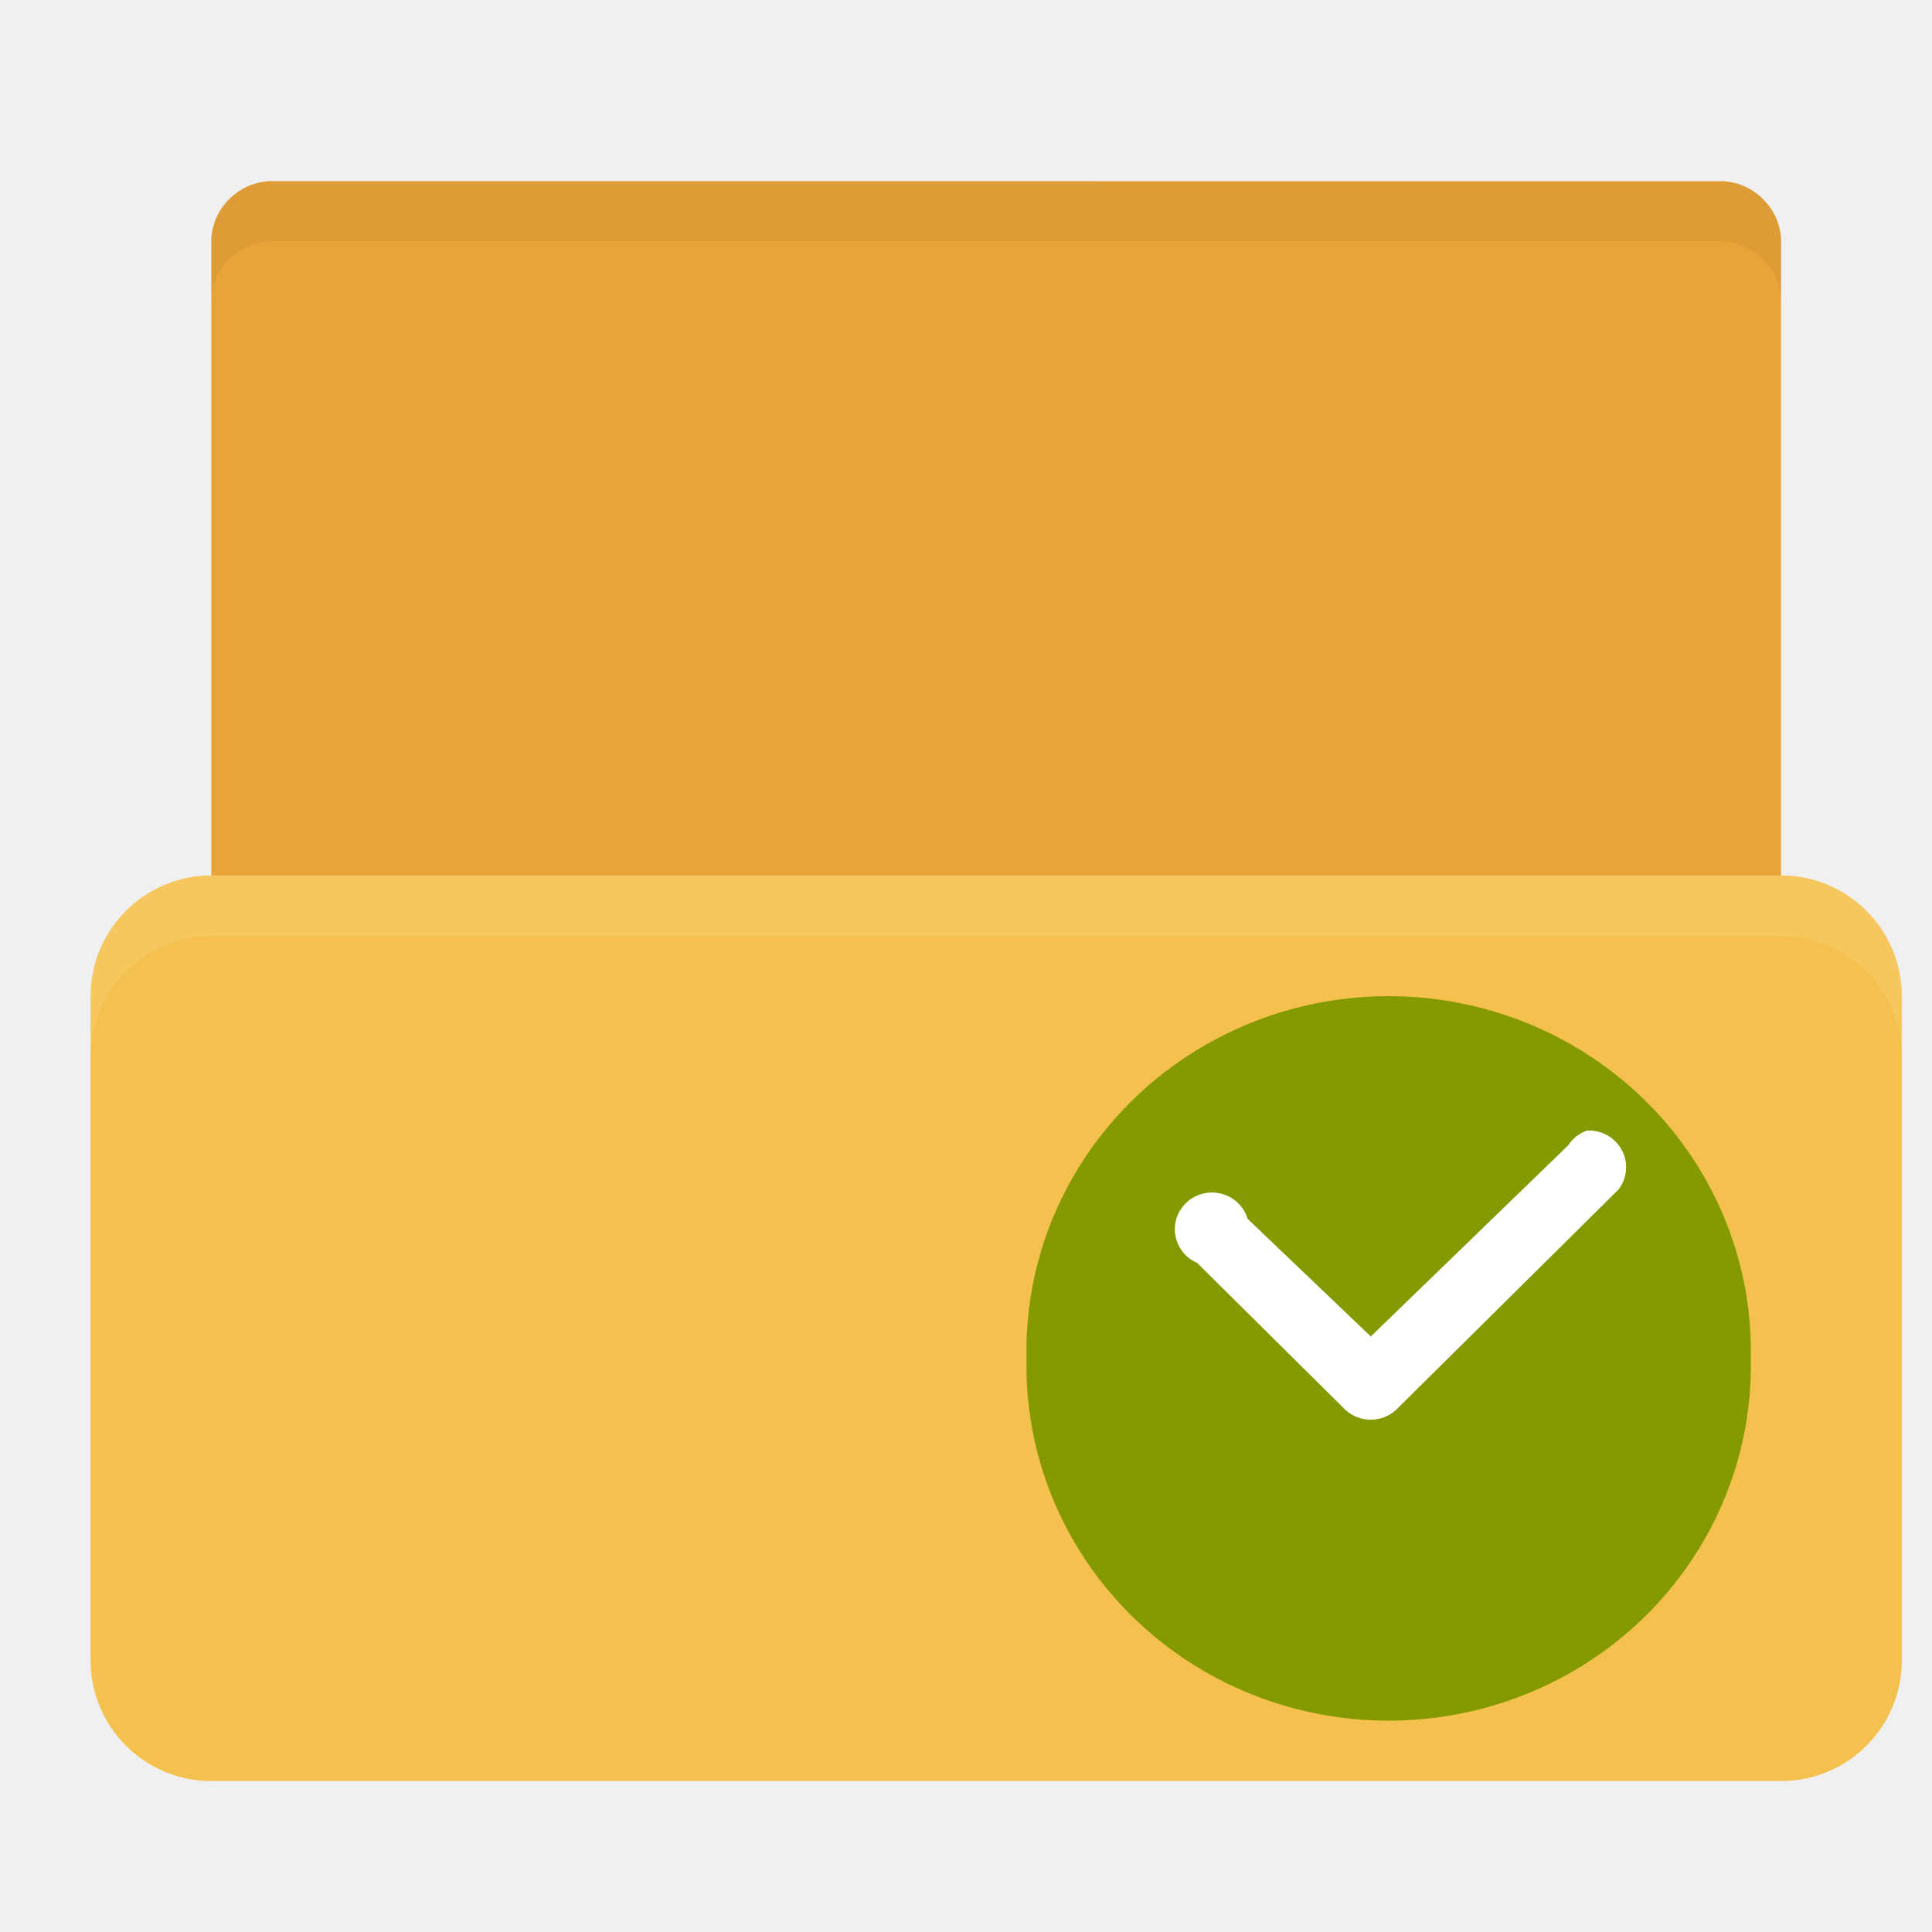
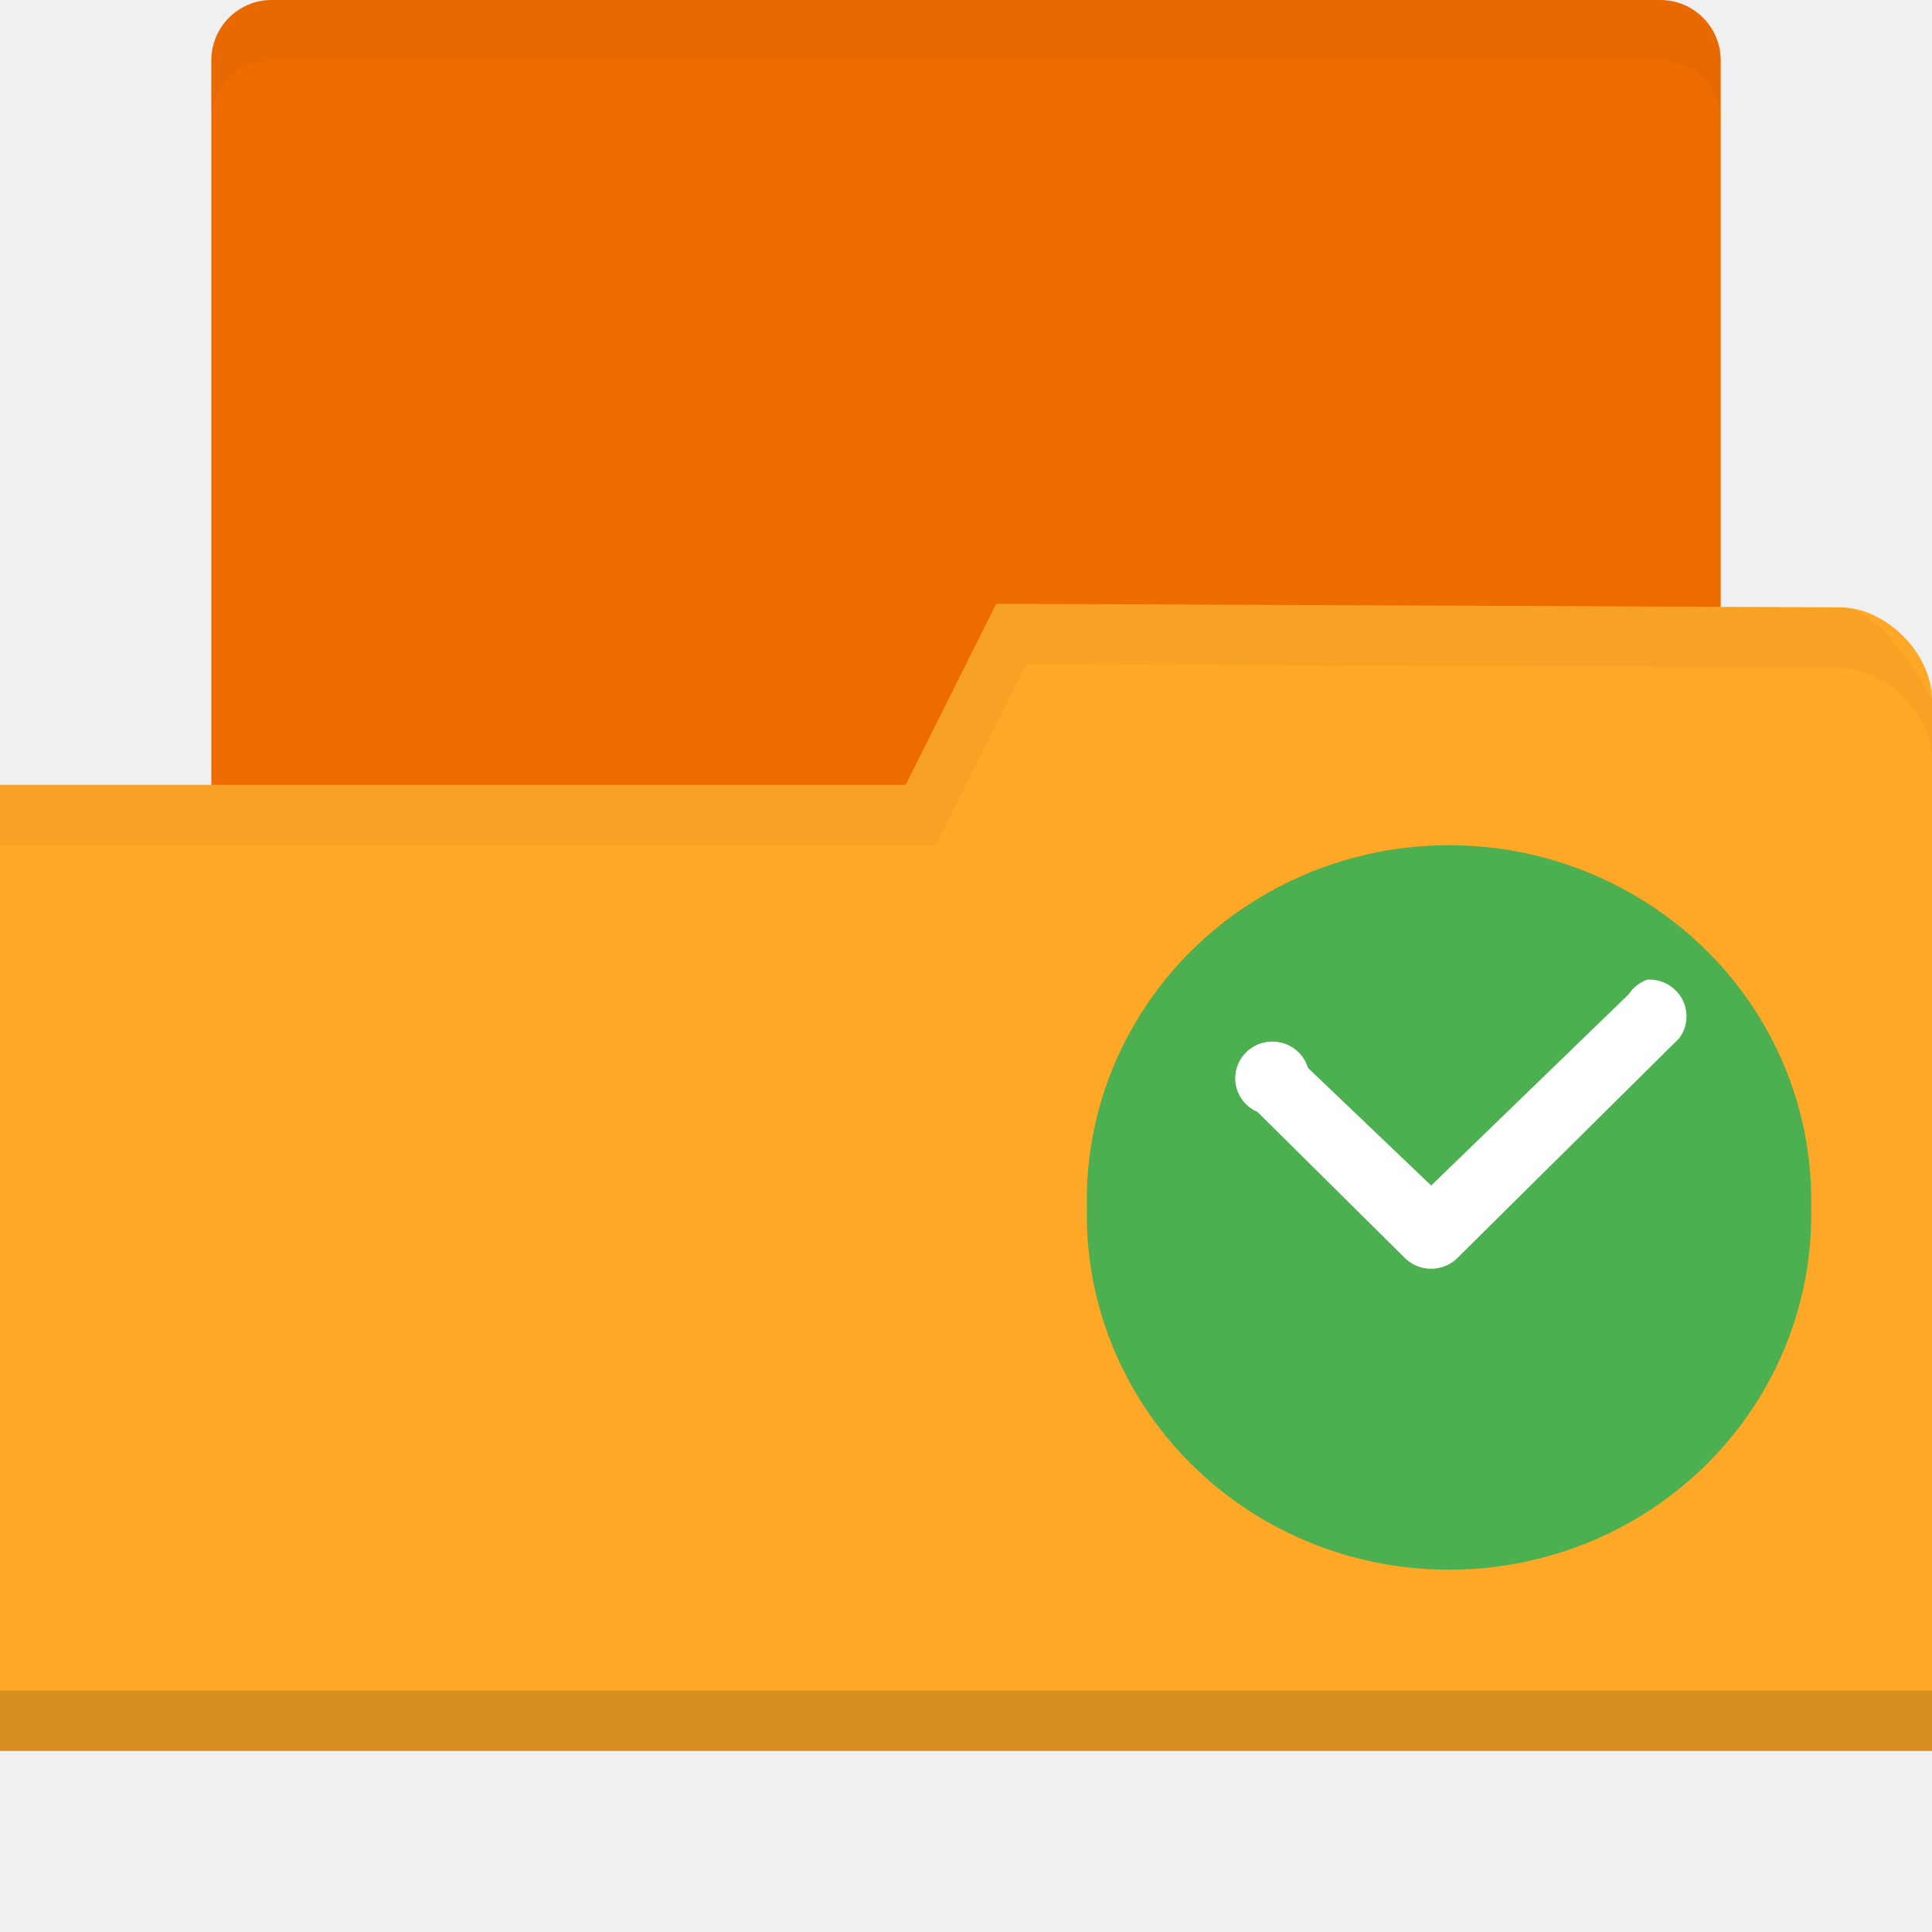
- <svg xmlns="http://www.w3.org/2000/svg" width="64" height="64" id="svg2" version="1.1">
-   <defs id="defs4" />
+ <svg xmlns="http://www.w3.org/2000/svg" xmlns:xlink="http://www.w3.org/1999/xlink" width="64" height="64" id="svg2" version="1.1">
+   <defs id="defs4">
+     <linearGradient id="linearGradient3958">
+       <stop style="stop-color:#000000;stop-opacity:1;" offset="0" id="stop3960" />
+       <stop style="stop-color:#000000;stop-opacity:0;" offset="1" id="stop3962" />
+     </linearGradient>
+     <radialGradient xlink:href="#linearGradient3958" id="radialGradient3964" cx="32.5" cy="56.5" fx="32.5" fy="56.5" r="33.5" gradientTransform="matrix(1,0,0,0.1044776,0,50.59701)" gradientUnits="userSpaceOnUse" />
+   </defs>
  <g id="layer1" transform="translate(0,-988.3622)">
-     <path style="fill:#e9a439;fill-opacity:1;stroke:none" d="m 57,1023.362 -47,0 c -2,0 -3,-1 -3,-2.999 l 0,-24.001 c 0,-1.108 0.947,-2 2,-2 l 48,0.003 c 1.053,7e-5 2,0.892 2,2 l 0,26.998 z" id="path3811" />
-     <rect style="fill:#f5c14e;fill-opacity:1;stroke:none" id="rect2990" width="60" height="30" x="3" y="1017.362" rx="4" ry="4" />
-     <path style="fill:#ffffff;fill-opacity:1;stroke:none;opacity:0.1" d="M 7 29 C 4.784 29 3 30.784 3 33 L 3 35 C 3 32.784 4.784 31 7 31 L 59 31 C 61.216 31 63 32.784 63 35 L 63 33 C 63 30.784 61.216 29 59 29 L 7 29 z " transform="translate(0,988.3622)" id="rect2991" />
-     <path style="fill:#000000;fill-opacity:1;stroke:none;opacity:0.05" d="M 9 6 C 7.947 6 7 6.892 7 8 L 7 10 C 7 8.892 7.947 8 9 8 L 57 8 C 58.053 8 59 8.892 59 10 L 59 8 C 59 6.892 58.053 6 57 6 L 9 6 z " transform="translate(0,988.3622)" id="path3764" />
-     <path style="fill:#859900;fill-rule:evenodd" d="m 57.998,1033.361 c 0.088,4.257 -2.18,8.23 -5.927,10.386 -3.75,2.153 -8.394,2.153 -12.141,0 -3.747,-2.156 -6.015,-6.129 -5.927,-10.386 -0.088,-4.257 2.18,-8.23 5.927,-10.383 3.747,-2.156 8.391,-2.156 12.141,0 3.747,2.153 6.015,6.126 5.927,10.383 z" id="path2993" />
-     <path style="fill:#ffffff" d="m 52.563,1025.817 c -0.255,0.091 -0.469,0.261 -0.615,0.486 l -6.539,6.331 -4.081,-3.897 c -0.164,-0.542 -0.677,-0.899 -1.245,-0.87 -0.568,0.029 -1.043,0.442 -1.146,0.999 -0.1,0.554 0.196,1.105 0.718,1.33 l 4.916,4.872 c 0.472,0.431 1.201,0.431 1.673,0 l 7.377,-7.307 c 0.287,-0.378 0.328,-0.891 0.1,-1.307 -0.229,-0.419 -0.68,-0.668 -1.157,-0.639 z" id="path2995" />
+     <rect style="fill:#ef6c00;fill-opacity:1;stroke:none" id="rect3048" width="50" height="36" x="7" y="988.362" rx="2" ry="2" />
+     <path style="fill:#ffa726;fill-opacity:1;stroke:none" d="m 64,1011.539 0,34.824 -64,0 0,-32 30,0 3,-6 27.952,0.118 c 1.524,0 3.048,1.53 3.048,3.059 z" id="rect2987" />
+     <path id="path3794" d="m 0,1044.362 0,2 64,0 0,-2 z" style="opacity:0.15;fill:#000000;fill-opacity:1;stroke:none" />
+     <path style="opacity:0.03;fill:#000000;fill-opacity:1;stroke:none" d="m 33,1008.362 -3,6 -30,0 0,2 31,0 3,-6 26.938,0.125 c 1.524,0 3.062,1.533 3.062,3.062 l 0,-2 c 0,0 -1.539,-3.062 -3.062,-3.062 z" id="path3015" />
+     <path style="fill:#000000;fill-opacity:1;stroke:none;opacity:0.03" d="M 9 0 C 7.892 0 7 0.892 7 2 L 7 4 C 7 2.892 7.892 2 9 2 L 55 2 C 56.108 2 57 2.892 57 4 L 57 2 C 57 0.892 56.108 0 55 0 L 9 0 z " transform="translate(0,988.3622)" id="rect3818" />
+     <path style="fill:#4caf50;fill-rule:evenodd;fill-opacity:1" d="m 59.998,1028.361 c 0.088,4.257 -2.18,8.23 -5.927,10.386 -3.75,2.153 -8.394,2.153 -12.141,0 -3.747,-2.156 -6.015,-6.129 -5.927,-10.386 -0.088,-4.257 2.18,-8.23 5.927,-10.383 3.747,-2.156 8.391,-2.156 12.141,0 3.747,2.153 6.015,6.126 5.927,10.383 z" id="path2993" />
+     <path style="fill:#ffffff" d="m 54.563,1020.817 c -0.255,0.091 -0.469,0.261 -0.615,0.486 l -6.539,6.331 -4.081,-3.897 c -0.164,-0.542 -0.677,-0.899 -1.245,-0.87 -0.568,0.029 -1.043,0.442 -1.146,0.999 -0.1,0.554 0.196,1.105 0.718,1.33 l 4.916,4.872 c 0.472,0.431 1.201,0.431 1.673,0 l 7.377,-7.307 c 0.287,-0.378 0.328,-0.891 0.1,-1.307 -0.229,-0.419 -0.68,-0.668 -1.157,-0.639 z" id="path2995" />
  </g>
</svg>
